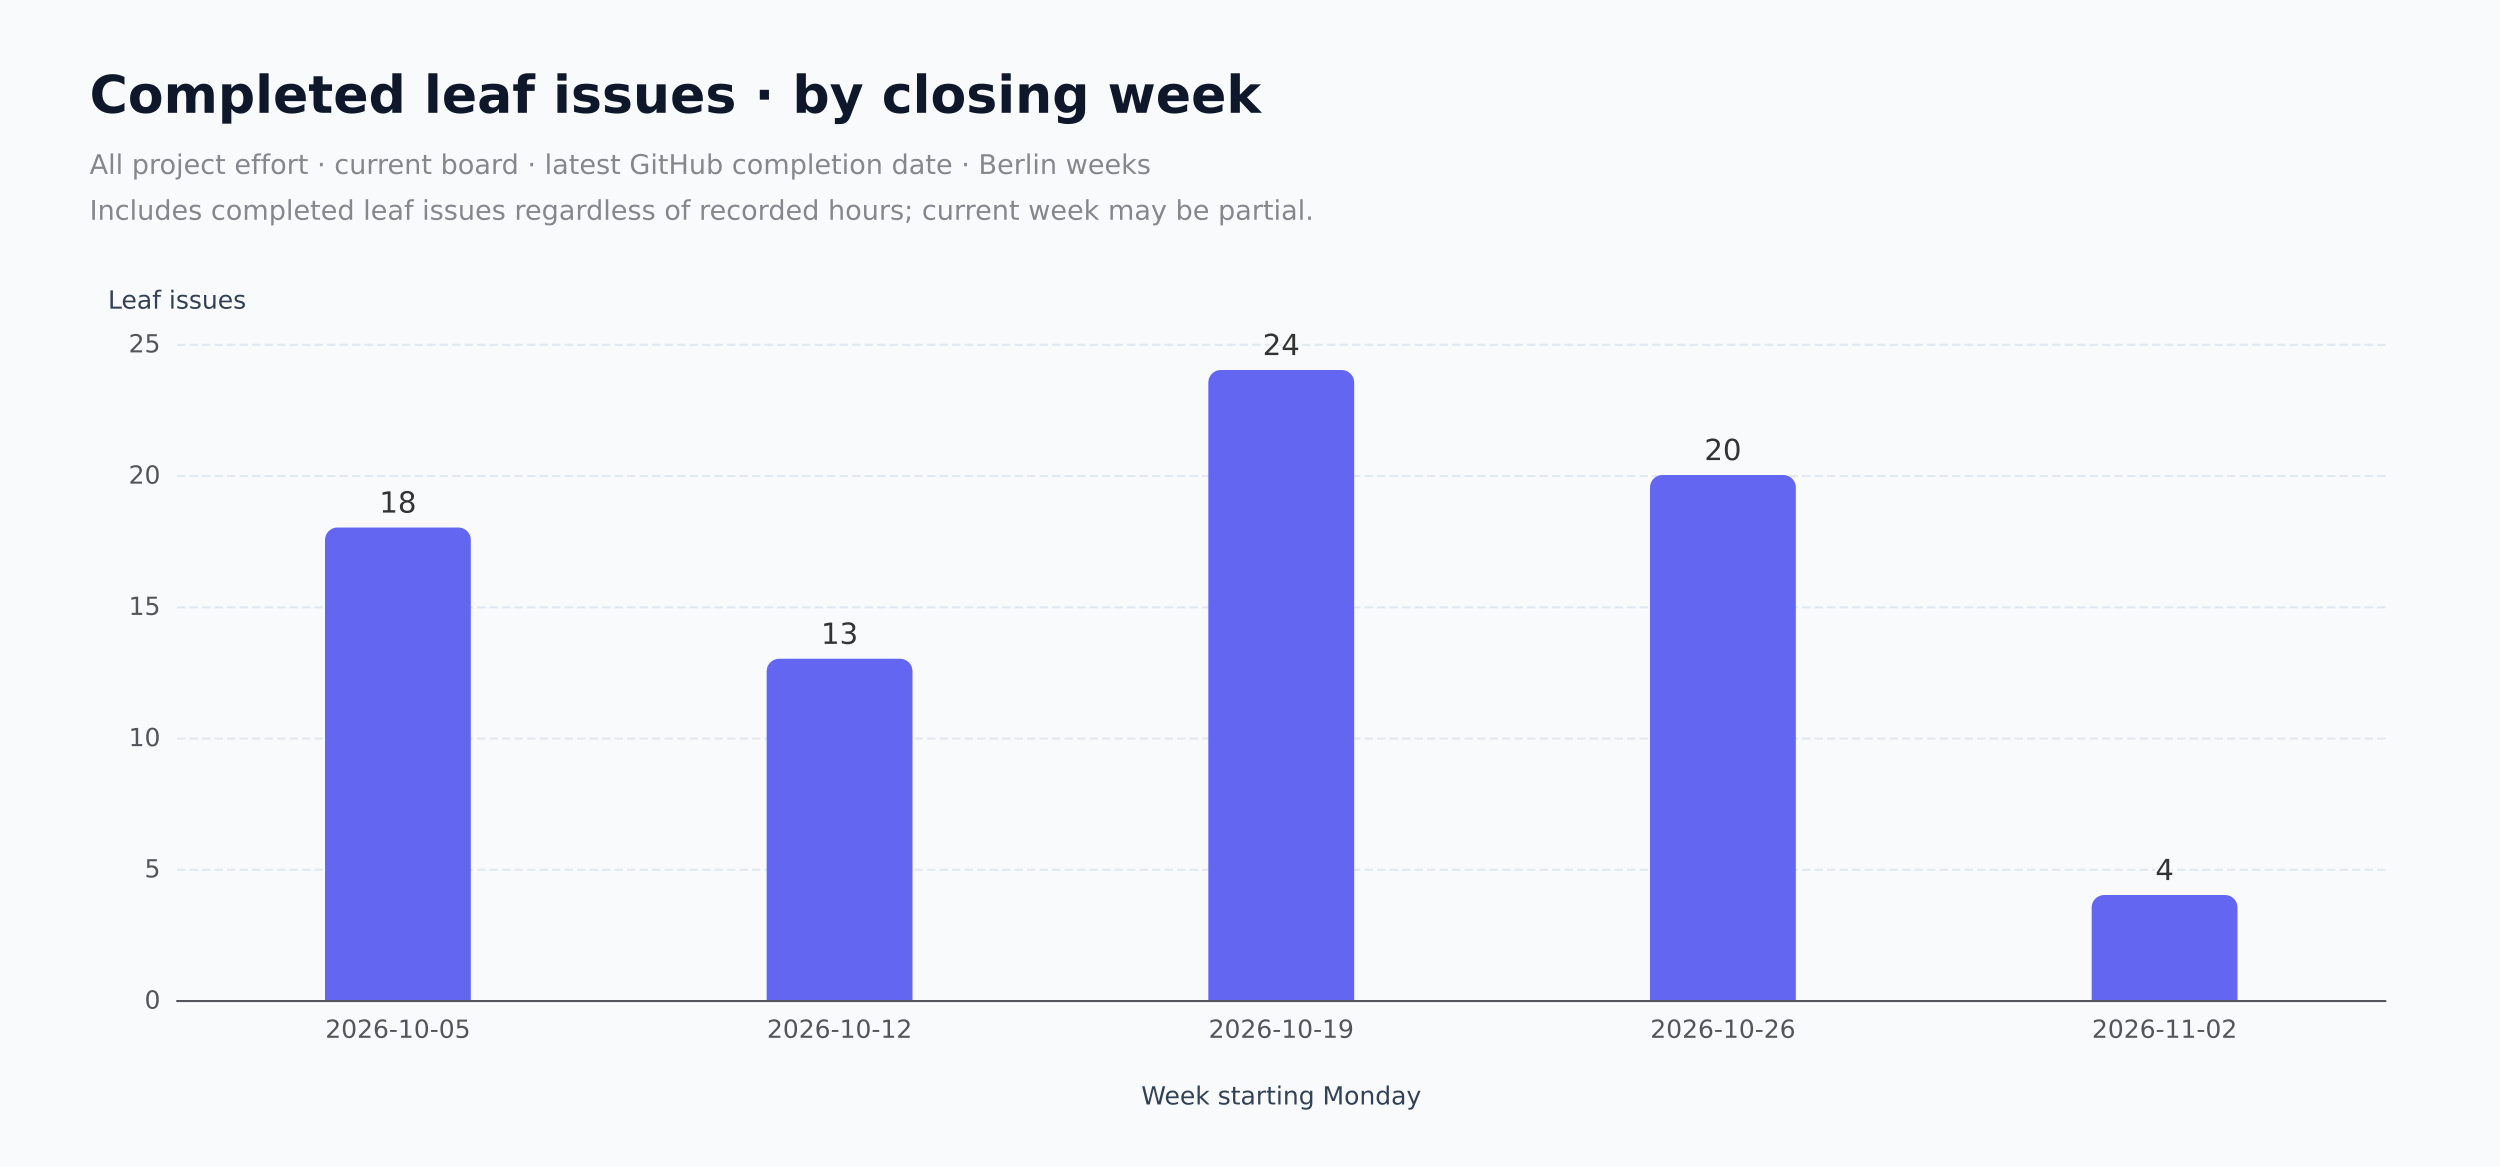
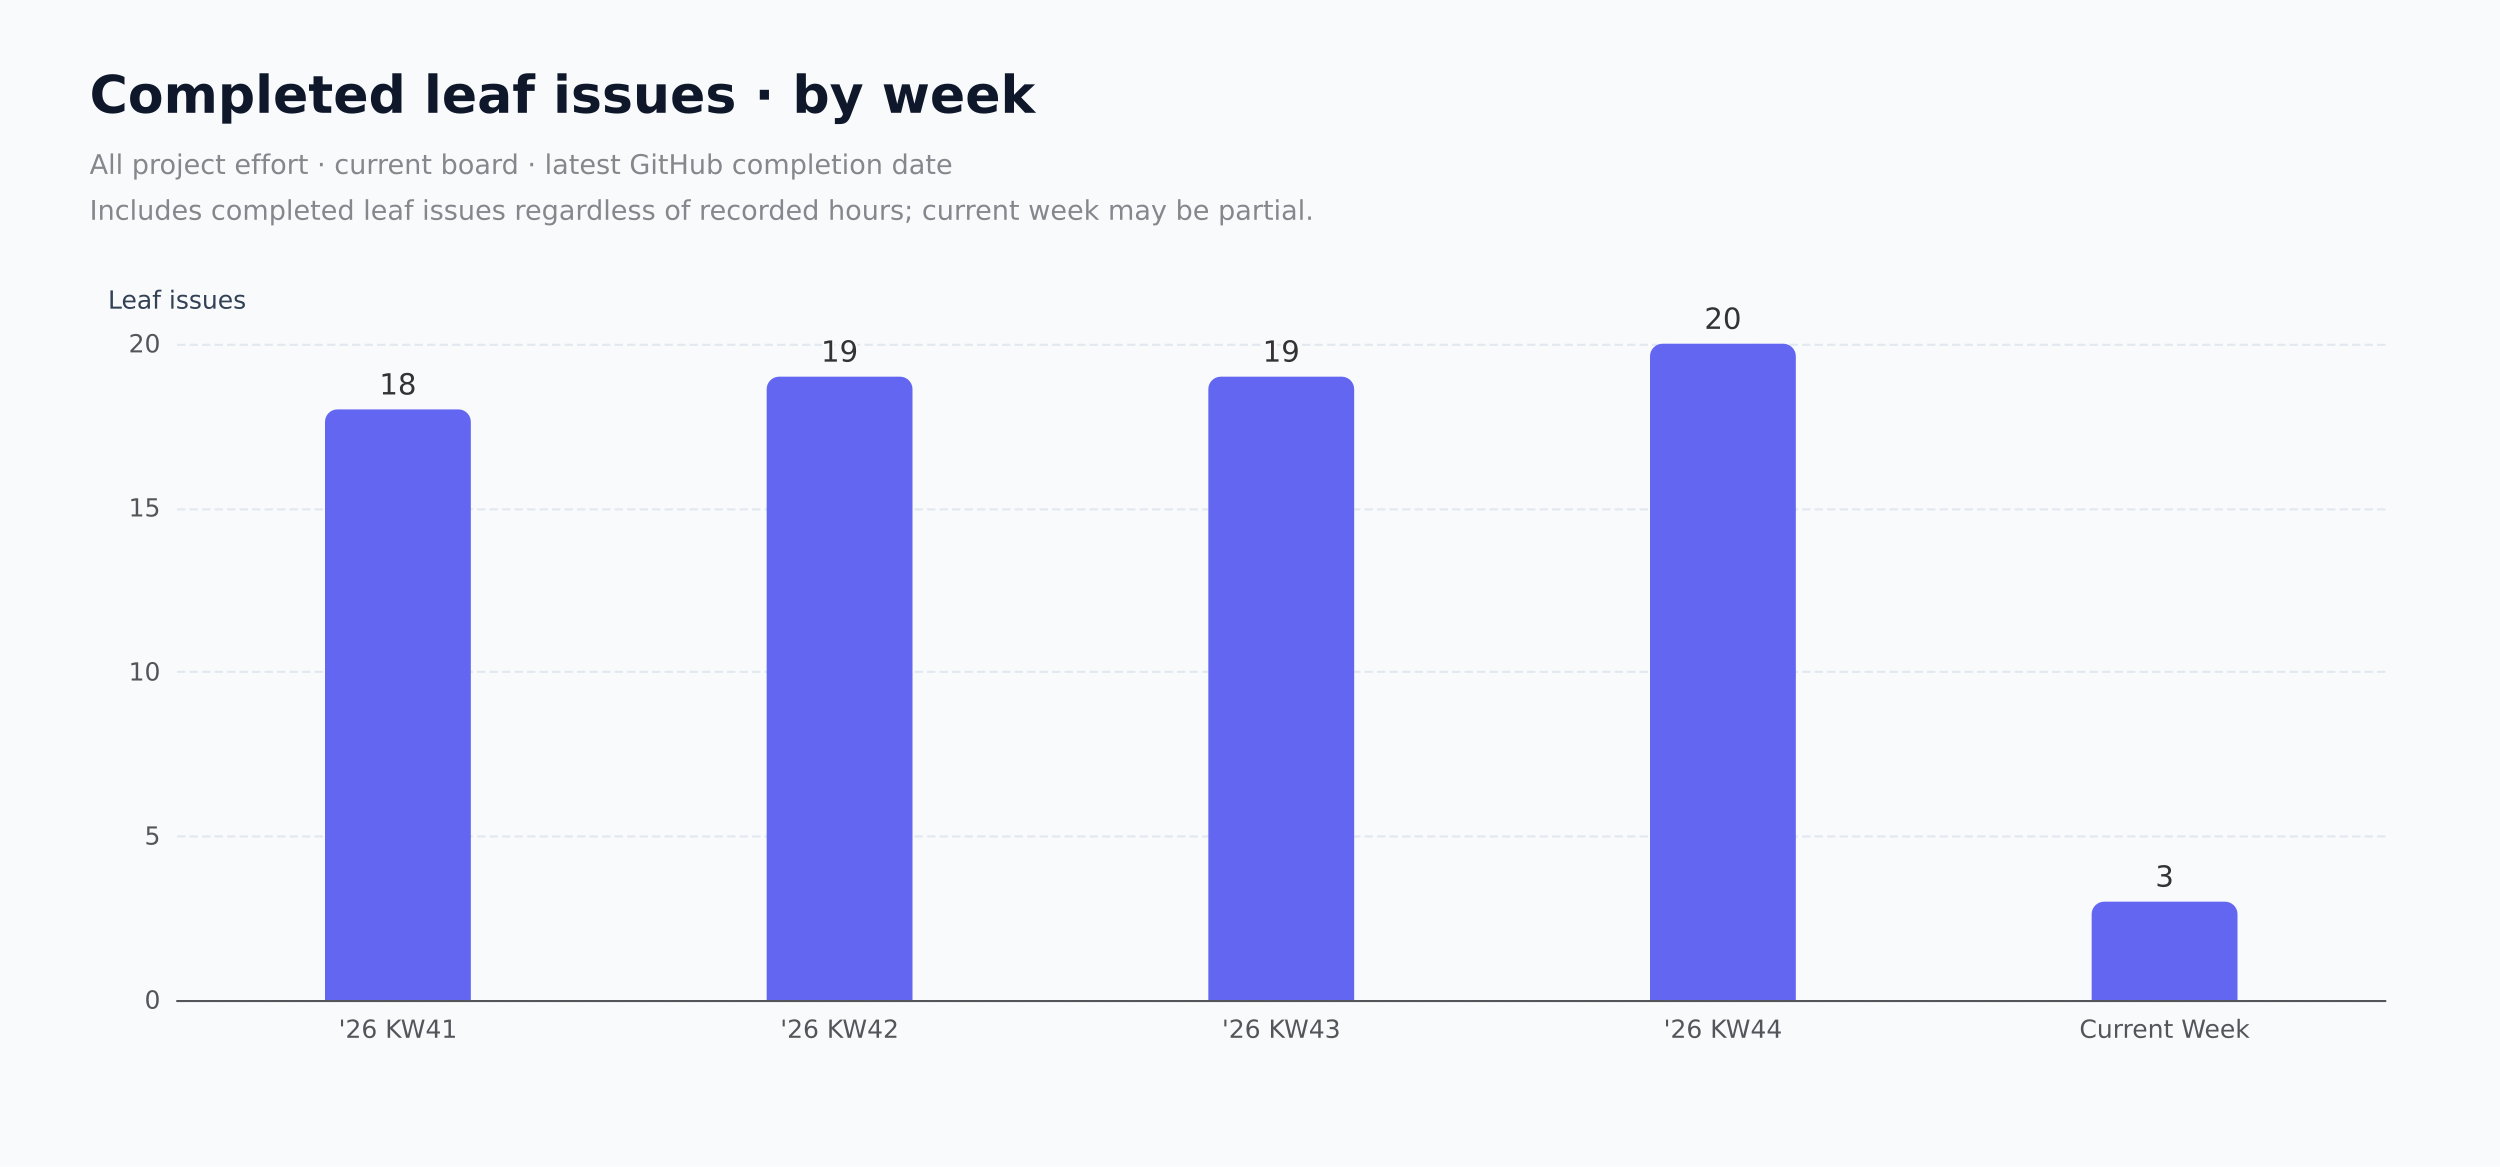
<svg xmlns="http://www.w3.org/2000/svg" role="img" aria-label="Currently completed leaf issues on the current board, grouped by their latest GitHub closing timestamp. Each issue counts once. This does not reconstruct former board membership or count repeated completion events." width="1200" height="560" version="1.1" baseProfile="full" viewBox="0 0 1200 560">
  <rect width="1200" height="560" x="0" y="0" fill="#f8fafc" />
  <path d="M85 480.5L1145 480.5" fill="none" pointer-events="visible" stroke="#e2e8f0" stroke-dasharray="4,2" class="chart-id-0" />
-   <path d="M85 417.5L1145 417.5" fill="none" pointer-events="visible" stroke="#e2e8f0" stroke-dasharray="4,2" class="chart-id-0" />
-   <path d="M85 354.5L1145 354.5" fill="none" pointer-events="visible" stroke="#e2e8f0" stroke-dasharray="4,2" class="chart-id-0" />
-   <path d="M85 291.5L1145 291.5" fill="none" pointer-events="visible" stroke="#e2e8f0" stroke-dasharray="4,2" class="chart-id-0" />
-   <path d="M85 228.5L1145 228.5" fill="none" pointer-events="visible" stroke="#e2e8f0" stroke-dasharray="4,2" class="chart-id-0" />
+   <path d="M85 401.5L1145 401.5" fill="none" pointer-events="visible" stroke="#e2e8f0" stroke-dasharray="4,2" class="chart-id-0" />
+   <path d="M85 322.5L1145 322.5" fill="none" pointer-events="visible" stroke="#e2e8f0" stroke-dasharray="4,2" class="chart-id-0" />
+   <path d="M85 244.5L1145 244.5" fill="none" pointer-events="visible" stroke="#e2e8f0" stroke-dasharray="4,2" class="chart-id-0" />
  <path d="M85 165.5L1145 165.5" fill="none" pointer-events="visible" stroke="#e2e8f0" stroke-dasharray="4,2" class="chart-id-0" />
  <text dominant-baseline="central" text-anchor="middle" style="font-size:12px;font-family:DejaVu Sans, Arial, sans-serif;" xml:space="preserve" y="-6" transform="translate(85 150)" fill="#334155">Leaf issues</text>
-   <text dominant-baseline="central" text-anchor="middle" style="font-size:12px;font-family:DejaVu Sans, Arial, sans-serif;" xml:space="preserve" y="6" transform="translate(615 520)" fill="#334155">Week starting Monday</text>
  <path d="M85 480.5L1145 480.5" fill="none" pointer-events="visible" stroke="#54555a" stroke-linecap="round" class="chart-id-0" />
  <text dominant-baseline="central" text-anchor="end" style="font-size:12px;font-family:DejaVu Sans, Arial, sans-serif;" transform="translate(77 480)" fill="#54555a">0</text>
-   <text dominant-baseline="central" text-anchor="end" style="font-size:12px;font-family:DejaVu Sans, Arial, sans-serif;" transform="translate(77 417)" fill="#54555a">5</text>
-   <text dominant-baseline="central" text-anchor="end" style="font-size:12px;font-family:DejaVu Sans, Arial, sans-serif;" transform="translate(77 354)" fill="#54555a">10</text>
-   <text dominant-baseline="central" text-anchor="end" style="font-size:12px;font-family:DejaVu Sans, Arial, sans-serif;" transform="translate(77 291)" fill="#54555a">15</text>
-   <text dominant-baseline="central" text-anchor="end" style="font-size:12px;font-family:DejaVu Sans, Arial, sans-serif;" transform="translate(77 228)" fill="#54555a">20</text>
-   <text dominant-baseline="central" text-anchor="end" style="font-size:12px;font-family:DejaVu Sans, Arial, sans-serif;" transform="translate(77 165)" fill="#54555a">25</text>
-   <text dominant-baseline="central" text-anchor="middle" style="font-size:12px;font-family:DejaVu Sans, Arial, sans-serif;" y="6" transform="translate(191 488)" fill="#54555a">2026-10-05</text>
-   <text dominant-baseline="central" text-anchor="middle" style="font-size:12px;font-family:DejaVu Sans, Arial, sans-serif;" y="6" transform="translate(403 488)" fill="#54555a">2026-10-12</text>
-   <text dominant-baseline="central" text-anchor="middle" style="font-size:12px;font-family:DejaVu Sans, Arial, sans-serif;" y="6" transform="translate(615 488)" fill="#54555a">2026-10-19</text>
-   <text dominant-baseline="central" text-anchor="middle" style="font-size:12px;font-family:DejaVu Sans, Arial, sans-serif;" y="6" transform="translate(827 488)" fill="#54555a">2026-10-26</text>
-   <text dominant-baseline="central" text-anchor="middle" style="font-size:12px;font-family:DejaVu Sans, Arial, sans-serif;" y="6" transform="translate(1039 488)" fill="#54555a">2026-11-02</text>
-   <path d="M162 253.2L220 253.2A6 6 0 0 1 226 259.2L226 480L156 480L156 259.2A6 6 0 0 1 162 253.2Z" fill="#6366f1" ecmeta_series_index="0" ecmeta_data_index="0" ecmeta_ssr_type="chart" class="chart-id-1" />
-   <path d="M374 316.2L432 316.2A6 6 0 0 1 438 322.2L438 480L368 480L368 322.2A6 6 0 0 1 374 316.2Z" fill="#6366f1" ecmeta_series_index="0" ecmeta_data_index="1" ecmeta_ssr_type="chart" class="chart-id-1" />
-   <path d="M586 177.6L644 177.6A6 6 0 0 1 650 183.6L650 480L580 480L580 183.6A6 6 0 0 1 586 177.6Z" fill="#6366f1" ecmeta_series_index="0" ecmeta_data_index="2" ecmeta_ssr_type="chart" class="chart-id-1" />
-   <path d="M798 228L856 228A6 6 0 0 1 862 234L862 480L792 480L792 234A6 6 0 0 1 798 228Z" fill="#6366f1" ecmeta_series_index="0" ecmeta_data_index="3" ecmeta_ssr_type="chart" class="chart-id-1" />
-   <path d="M1010 429.6L1068 429.6A6 6 0 0 1 1074 435.6L1074 480L1004 480L1004 435.6A6 6 0 0 1 1010 429.6Z" fill="#6366f1" ecmeta_series_index="0" ecmeta_data_index="4" ecmeta_ssr_type="chart" class="chart-id-1" />
-   <text dominant-baseline="central" text-anchor="middle" style="font-size:14px;font-family:DejaVu Sans, Arial, sans-serif;" y="-7" transform="translate(191 248.2)" fill="#333" stroke="rgb(248,250,252)" stroke-width="2" paint-order="stroke" stroke-miterlimit="2">18</text>
-   <text dominant-baseline="central" text-anchor="middle" style="font-size:14px;font-family:DejaVu Sans, Arial, sans-serif;" y="-7" transform="translate(403 311.2)" fill="#333" stroke="rgb(248,250,252)" stroke-width="2" paint-order="stroke" stroke-miterlimit="2">13</text>
-   <text dominant-baseline="central" text-anchor="middle" style="font-size:14px;font-family:DejaVu Sans, Arial, sans-serif;" y="-7" transform="translate(615 172.6)" fill="#333" stroke="rgb(248,250,252)" stroke-width="2" paint-order="stroke" stroke-miterlimit="2">24</text>
-   <text dominant-baseline="central" text-anchor="middle" style="font-size:14px;font-family:DejaVu Sans, Arial, sans-serif;" y="-7" transform="translate(827 223)" fill="#333" stroke="rgb(248,250,252)" stroke-width="2" paint-order="stroke" stroke-miterlimit="2">20</text>
-   <text dominant-baseline="central" text-anchor="middle" style="font-size:14px;font-family:DejaVu Sans, Arial, sans-serif;" y="-7" transform="translate(1039 424.6)" fill="#333" stroke="rgb(248,250,252)" stroke-width="2" paint-order="stroke" stroke-miterlimit="2">4</text>
+   <text dominant-baseline="central" text-anchor="end" style="font-size:12px;font-family:DejaVu Sans, Arial, sans-serif;" transform="translate(77 401.25)" fill="#54555a">5</text>
+   <text dominant-baseline="central" text-anchor="end" style="font-size:12px;font-family:DejaVu Sans, Arial, sans-serif;" transform="translate(77 322.5)" fill="#54555a">10</text>
+   <text dominant-baseline="central" text-anchor="end" style="font-size:12px;font-family:DejaVu Sans, Arial, sans-serif;" transform="translate(77 243.75)" fill="#54555a">15</text>
+   <text dominant-baseline="central" text-anchor="end" style="font-size:12px;font-family:DejaVu Sans, Arial, sans-serif;" transform="translate(77 165)" fill="#54555a">20</text>
+   <text dominant-baseline="central" text-anchor="middle" style="font-size:12px;font-family:DejaVu Sans, Arial, sans-serif;" xml:space="preserve" y="6" transform="translate(191 488)" fill="#54555a">'26 KW41</text>
+   <text dominant-baseline="central" text-anchor="middle" style="font-size:12px;font-family:DejaVu Sans, Arial, sans-serif;" xml:space="preserve" y="6" transform="translate(403 488)" fill="#54555a">'26 KW42</text>
+   <text dominant-baseline="central" text-anchor="middle" style="font-size:12px;font-family:DejaVu Sans, Arial, sans-serif;" xml:space="preserve" y="6" transform="translate(615 488)" fill="#54555a">'26 KW43</text>
+   <text dominant-baseline="central" text-anchor="middle" style="font-size:12px;font-family:DejaVu Sans, Arial, sans-serif;" xml:space="preserve" y="6" transform="translate(827 488)" fill="#54555a">'26 KW44</text>
+   <text dominant-baseline="central" text-anchor="middle" style="font-size:12px;font-family:DejaVu Sans, Arial, sans-serif;" xml:space="preserve" y="6" transform="translate(1039 488)" fill="#54555a">Current Week</text>
+   <path d="M162 196.5L220 196.5A6 6 0 0 1 226 202.5L226 480L156 480L156 202.5A6 6 0 0 1 162 196.5Z" fill="#6366f1" ecmeta_series_index="0" ecmeta_data_index="0" ecmeta_ssr_type="chart" class="chart-id-1" />
+   <path d="M374 180.8L432 180.8A6 6 0 0 1 438 186.8L438 480L368 480L368 186.8A6 6 0 0 1 374 180.8Z" fill="#6366f1" ecmeta_series_index="0" ecmeta_data_index="1" ecmeta_ssr_type="chart" class="chart-id-1" />
+   <path d="M586 180.8L644 180.8A6 6 0 0 1 650 186.8L650 480L580 480L580 186.8A6 6 0 0 1 586 180.8Z" fill="#6366f1" ecmeta_series_index="0" ecmeta_data_index="2" ecmeta_ssr_type="chart" class="chart-id-1" />
+   <path d="M798 165L856 165A6 6 0 0 1 862 171L862 480L792 480L792 171A6 6 0 0 1 798 165Z" fill="#6366f1" ecmeta_series_index="0" ecmeta_data_index="3" ecmeta_ssr_type="chart" class="chart-id-1" />
+   <path d="M1010 432.8L1068 432.8A6 6 0 0 1 1074 438.8L1074 480L1004 480L1004 438.8A6 6 0 0 1 1010 432.8Z" fill="#6366f1" ecmeta_series_index="0" ecmeta_data_index="4" ecmeta_ssr_type="chart" class="chart-id-1" />
+   <text dominant-baseline="central" text-anchor="middle" style="font-size:14px;font-family:DejaVu Sans, Arial, sans-serif;" y="-7" transform="translate(191 191.5)" fill="#333" stroke="rgb(248,250,252)" stroke-width="2" paint-order="stroke" stroke-miterlimit="2">18</text>
+   <text dominant-baseline="central" text-anchor="middle" style="font-size:14px;font-family:DejaVu Sans, Arial, sans-serif;" y="-7" transform="translate(403 175.75)" fill="#333" stroke="rgb(248,250,252)" stroke-width="2" paint-order="stroke" stroke-miterlimit="2">19</text>
+   <text dominant-baseline="central" text-anchor="middle" style="font-size:14px;font-family:DejaVu Sans, Arial, sans-serif;" y="-7" transform="translate(615 175.75)" fill="#333" stroke="rgb(248,250,252)" stroke-width="2" paint-order="stroke" stroke-miterlimit="2">19</text>
+   <text dominant-baseline="central" text-anchor="middle" style="font-size:14px;font-family:DejaVu Sans, Arial, sans-serif;" y="-7" transform="translate(827 160)" fill="#333" stroke="rgb(248,250,252)" stroke-width="2" paint-order="stroke" stroke-miterlimit="2">20</text>
+   <text dominant-baseline="central" text-anchor="middle" style="font-size:14px;font-family:DejaVu Sans, Arial, sans-serif;" y="-7" transform="translate(1039 427.75)" fill="#333" stroke="rgb(248,250,252)" stroke-width="2" paint-order="stroke" stroke-miterlimit="2">3</text>
  <path d="M-5 -5l529.2 0l0 89l-529.2 0Z" transform="translate(43 33)" fill="rgb(0,0,0)" fill-opacity="0" stroke="#3c3c41" stroke-width="0" class="chart-id-0" />
-   <text dominant-baseline="central" text-anchor="start" style="font-size:25px;font-family:DejaVu Sans, Arial, sans-serif;font-weight:bold;" xml:space="preserve" y="12.5" transform="translate(43 33)" fill="#0f172a">Completed leaf issues · by closing week</text>
+   <text dominant-baseline="central" text-anchor="start" style="font-size:25px;font-family:DejaVu Sans, Arial, sans-serif;font-weight:bold;" xml:space="preserve" y="12.5" transform="translate(43 33)" fill="#0f172a">Completed leaf issues · by week</text>
  <path d="M0 35l519.2 0l0 44l-519.2 0Z" transform="translate(43 33)" fill="none" pointer-events="visible" class="chart-id-0" />
-   <text dominant-baseline="central" text-anchor="start" style="font-size:13px;font-family:DejaVu Sans, Arial, sans-serif;" xml:space="preserve" y="46" transform="translate(43 33)" fill="#86878c">All project effort · current board · latest GitHub completion date · Berlin weeks</text>
+   <text dominant-baseline="central" text-anchor="start" style="font-size:13px;font-family:DejaVu Sans, Arial, sans-serif;" xml:space="preserve" y="46" transform="translate(43 33)" fill="#86878c">All project effort · current board · latest GitHub completion date</text>
  <text dominant-baseline="central" text-anchor="start" style="font-size:13px;font-family:DejaVu Sans, Arial, sans-serif;" xml:space="preserve" y="68" transform="translate(43 33)" fill="#86878c">Includes completed leaf issues regardless of recorded hours; current week may be partial.</text>
  <style>
.chart-id-0:hover {
pointer-events:none;
}
.chart-id-1:hover {
cursor:pointer;
fill:rgba(108,112,255,1);
}



</style>
</svg>
